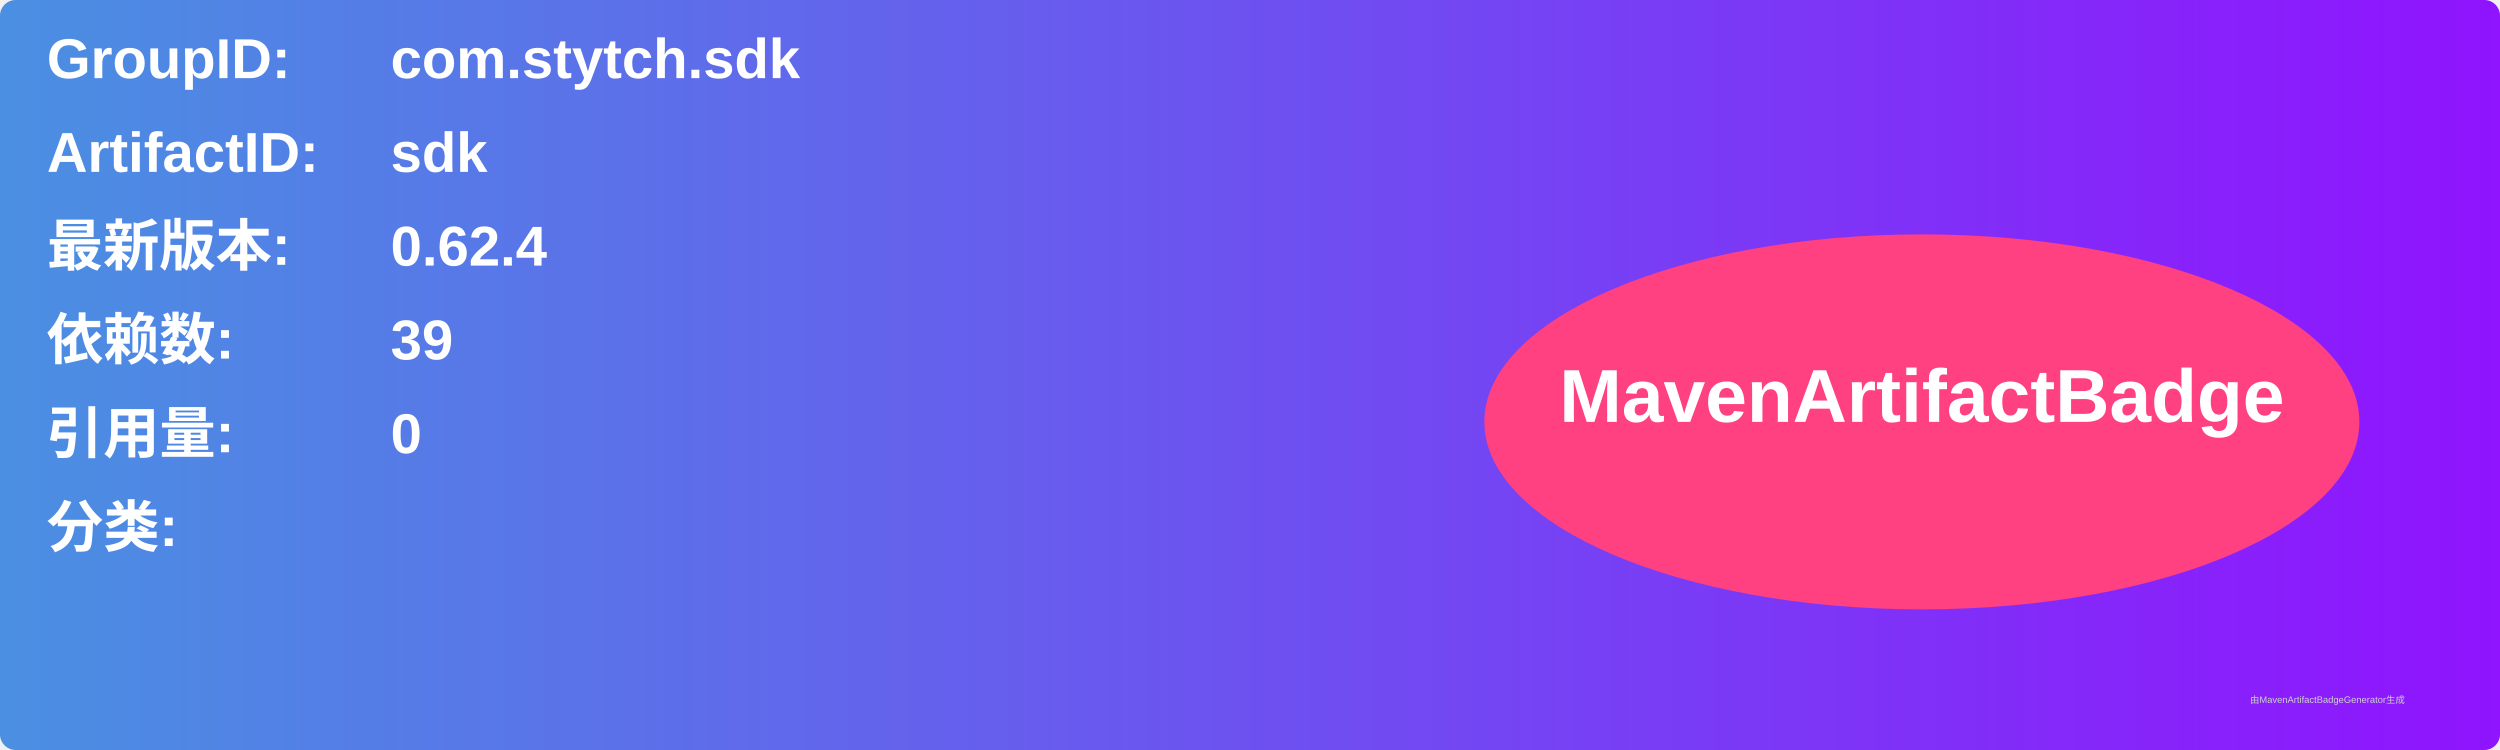
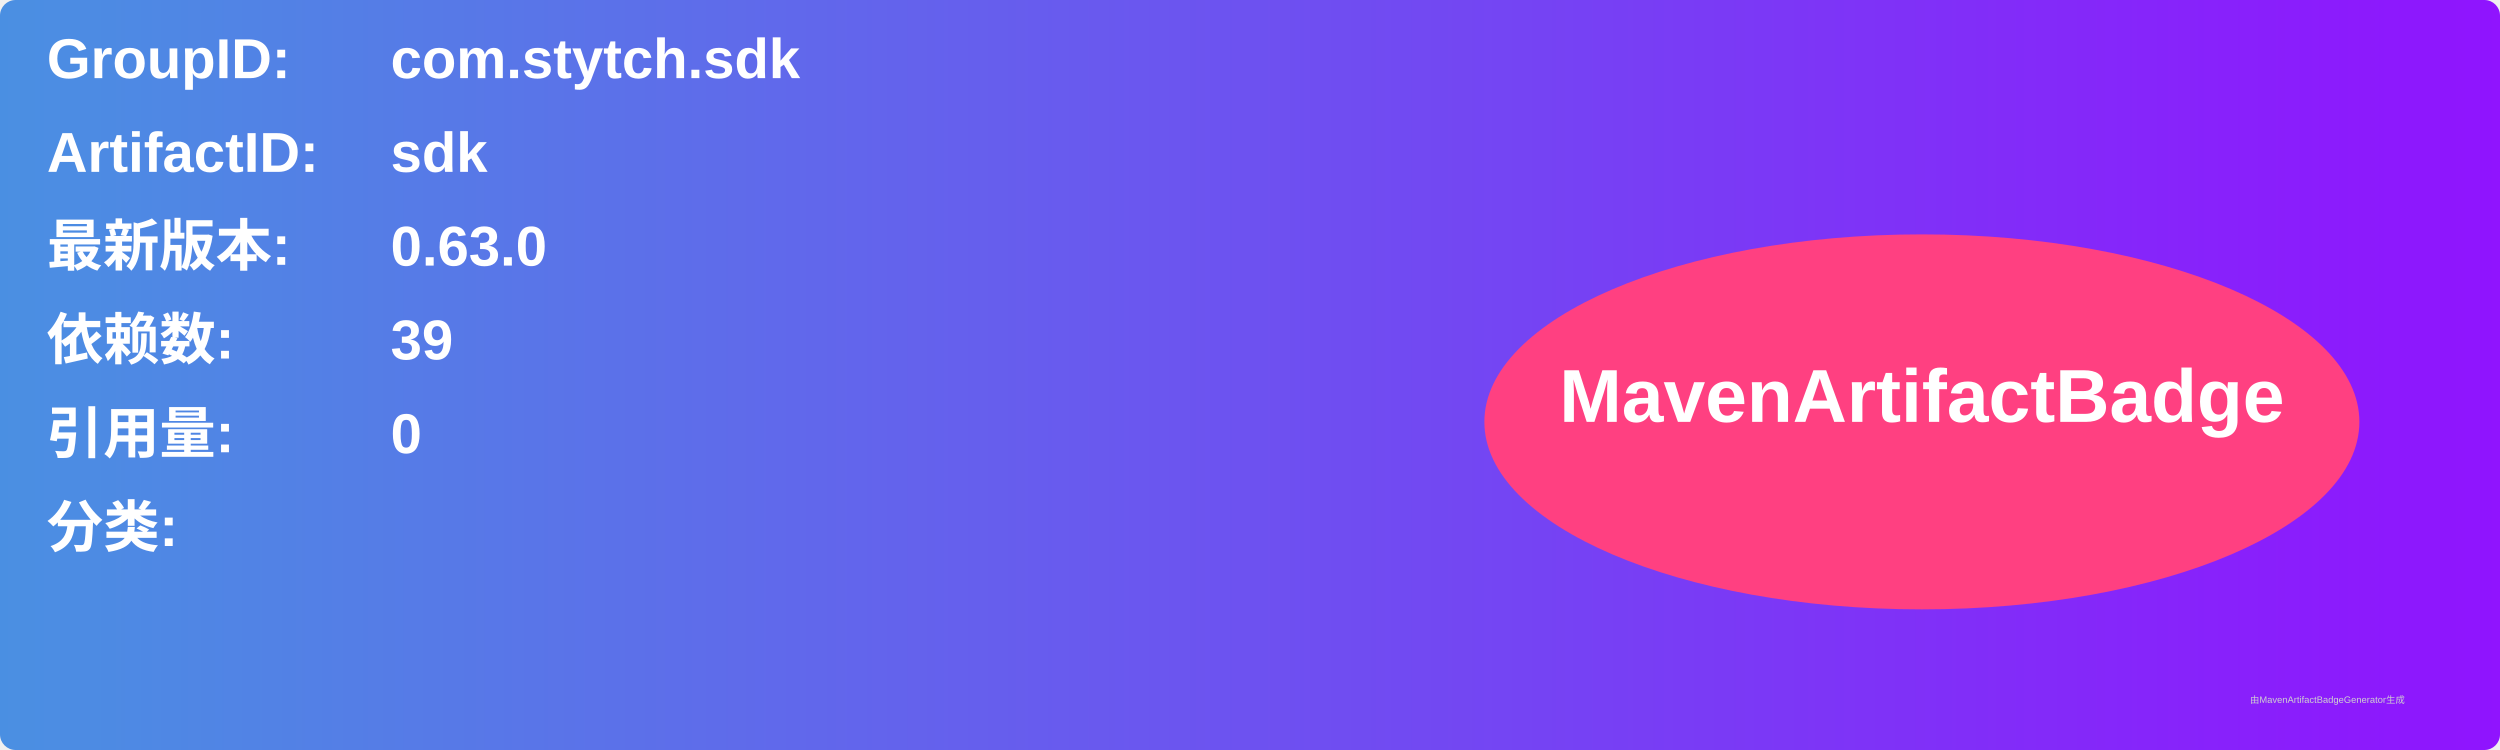
<svg xmlns="http://www.w3.org/2000/svg" width="800" height="240" viewBox="0 0 800 240">
  <linearGradient id="grad" x1="0%" y1="0%" x2="100%" y2="0%">
    <stop offset="0%" stop-color="#4a90e2" />
    <stop offset="100%" stop-color="#9013fe" />
  </linearGradient>
  <rect width="100%" height="100%" rx="5" ry="5" fill="url(#grad)" />
  <g transform="translate(15, 15)">
    <text x="0" y="10" font-family="Arial" font-size="18" fill="white" font-weight="bold" width="260">GroupID:</text>
    <text x="110" y="10" font-family="Arial" font-size="18" fill="white" font-weight="bold" width="460">com.stytch.sdk</text>
    <text x="0" y="40" font-family="Arial" font-size="18" fill="white" font-weight="bold" width="260">ArtifactID:</text>
    <text x="110" y="40" font-family="Arial" font-size="18" fill="white" font-weight="bold" width="460">sdk</text>
    <text x="0" y="70" font-family="Arial" font-size="18" fill="white" font-weight="bold">最新版本:</text>
    <text x="110" y="70" font-family="Arial" font-size="18" fill="white" font-weight="bold">
-       <tspan font-weight="bold">0.62.4</tspan>
+       <tspan font-weight="bold">0.63.0</tspan>
    </text>
    <text x="0" y="100" font-family="Arial" font-size="18" fill="white" font-weight="bold">依赖数: </text>
    <text x="110" y="100" font-family="Arial" font-size="18" fill="white">
      <tspan font-weight="bold">39</tspan>
    </text>
    <text x="0" y="130" font-family="Arial" font-size="18" fill="white" font-weight="bold">引用量: </text>
    <text x="110" y="130" font-family="Arial" font-size="18" fill="white">
      <tspan font-weight="bold">0</tspan>
    </text>
    <text x="0" y="160" font-family="Arial" font-size="18" fill="white" font-weight="bold">分类:</text>
    <text x="10" y="190" font-family="Arial" font-size="10" fill="white">
      <tspan font-weight="bold" />
    </text>
    <ellipse cx="600" cy="120" rx="140" ry="60" fill="#ff4081" />
    <text x="600" y="120" text-anchor="middle" font-family="Arial" font-size="24" fill="white" font-weight="bold">MavenArtifactBadge</text>
  </g>
  <text x="720" y="225" font-family="Arial" font-size="3" fill="#d0d0d0">由MavenArtifactBadgeGenerator生成</text>
</svg>
